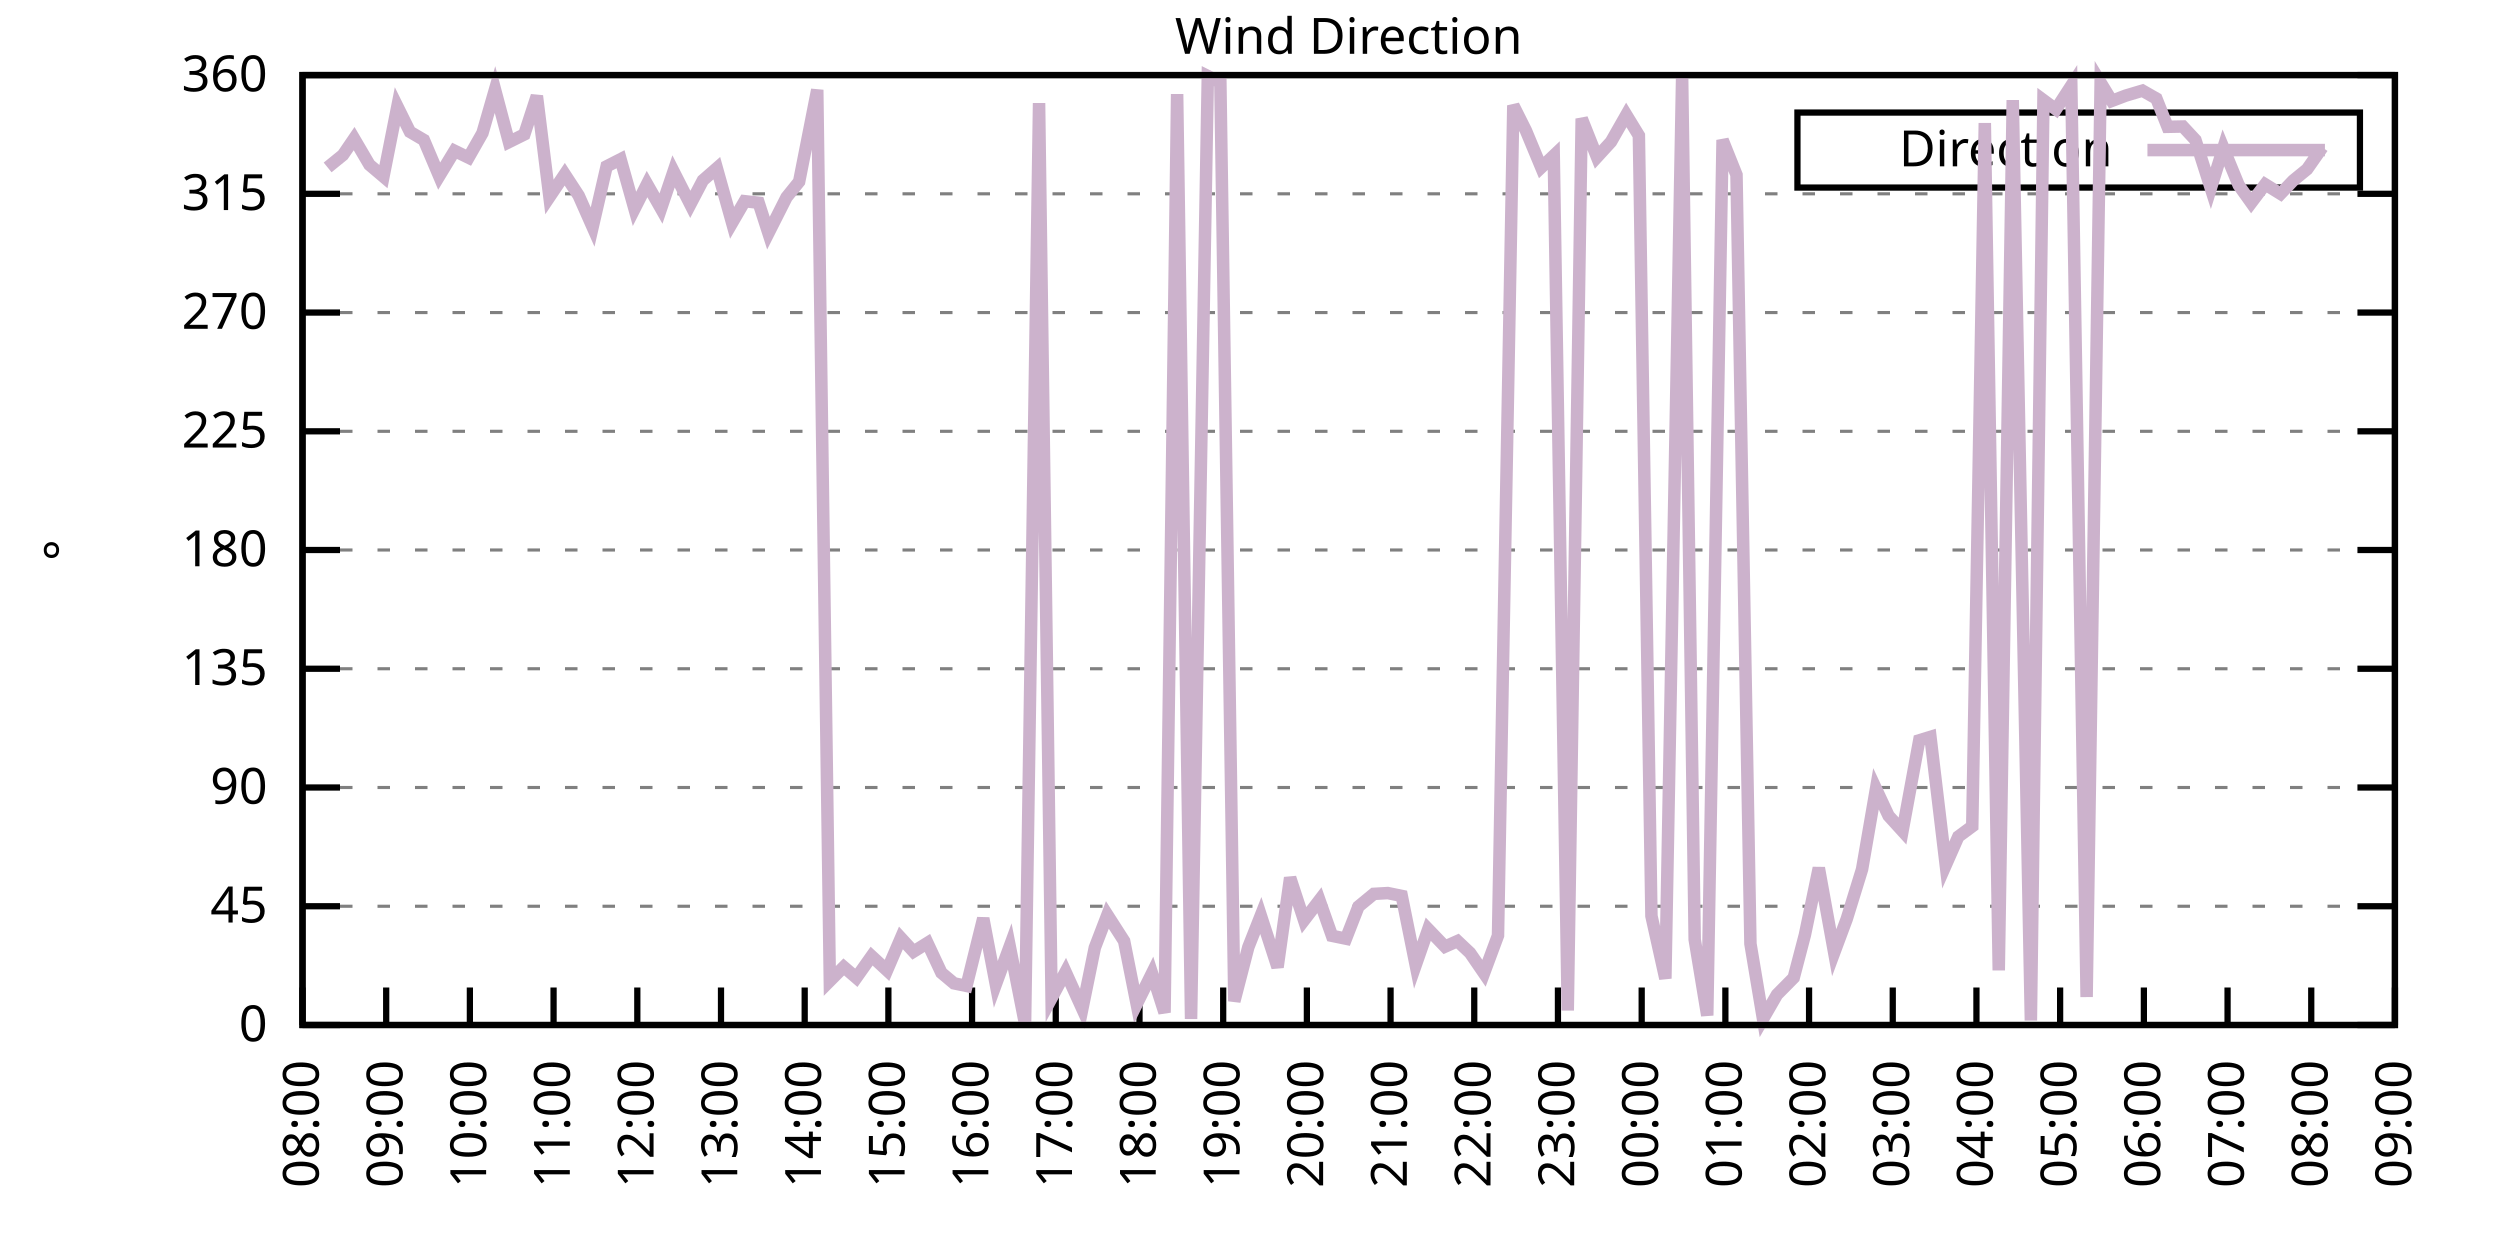
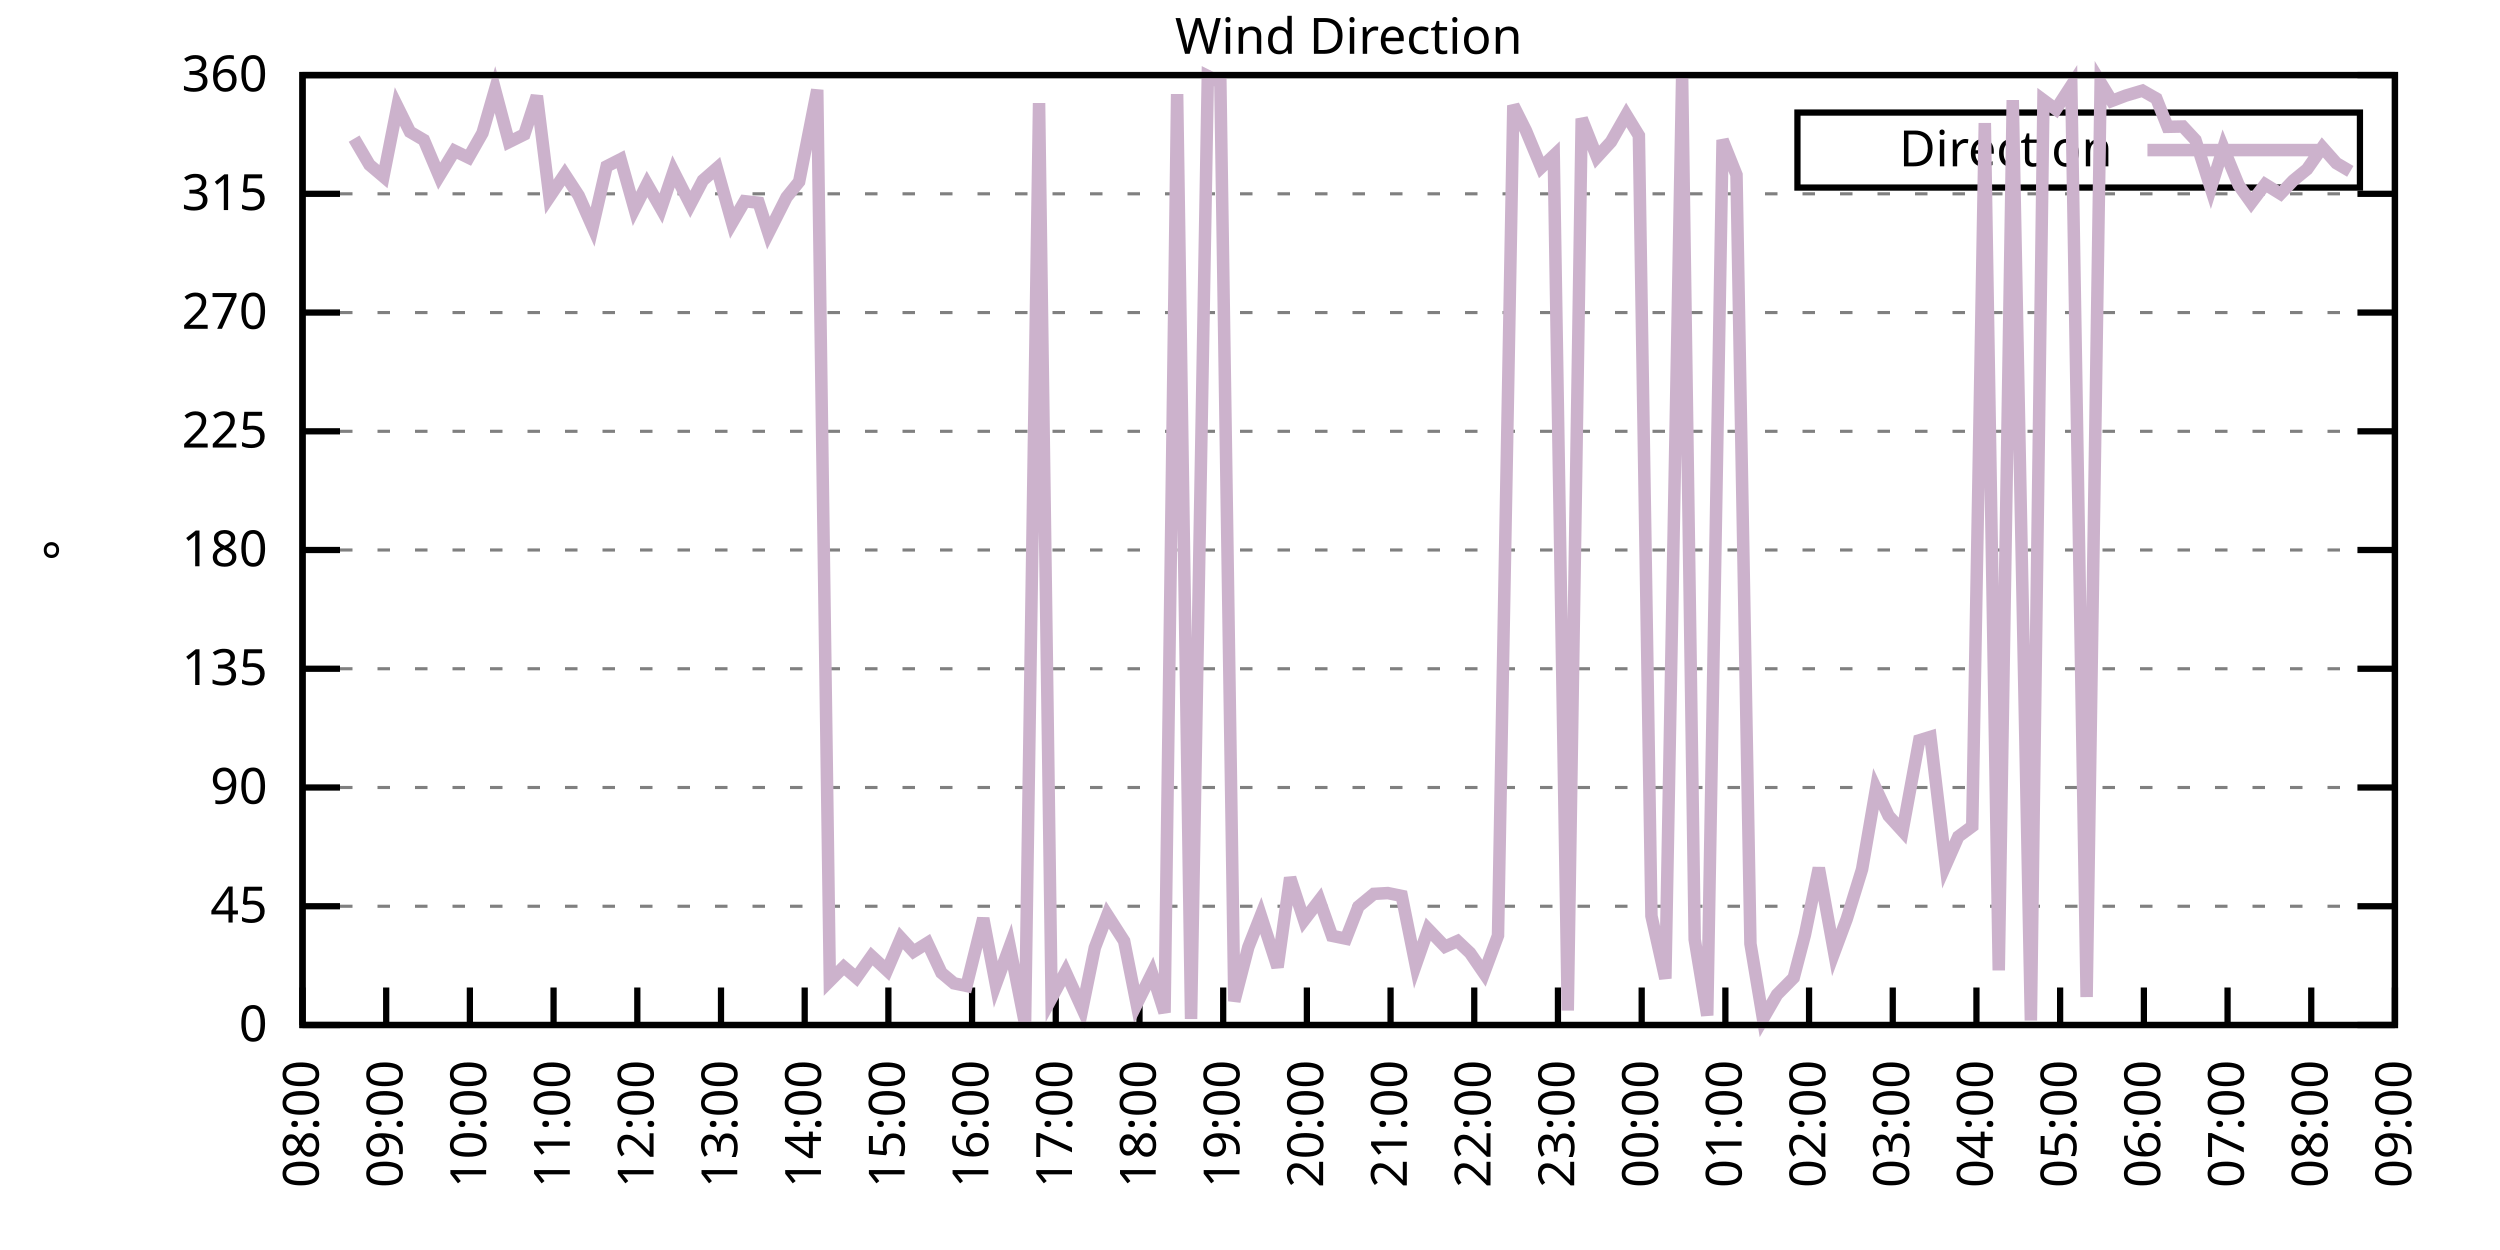
<svg xmlns="http://www.w3.org/2000/svg" xmlns:xlink="http://www.w3.org/1999/xlink" width="400" height="200" viewBox="0 0 400 200">
  <g id="gnuplot_canvas">
    <rect x="0" y="0" width="400" height="200" fill="none" />
    <defs>
      <circle id="gpDot" r="0.5" stroke-width="0.5" stroke="currentColor" />
      <path id="gpPt0" stroke-width="0.333" stroke="currentColor" d="M-1,0 h2 M0,-1 v2" />
      <path id="gpPt1" stroke-width="0.333" stroke="currentColor" d="M-1,-1 L1,1 M1,-1 L-1,1" />
      <path id="gpPt2" stroke-width="0.333" stroke="currentColor" d="M-1,0 L1,0 M0,-1 L0,1 M-1,-1 L1,1 M-1,1 L1,-1" />
      <rect id="gpPt3" stroke-width="0.333" stroke="currentColor" x="-1" y="-1" width="2" height="2" />
      <rect id="gpPt4" stroke-width="0.333" stroke="currentColor" fill="currentColor" x="-1" y="-1" width="2" height="2" />
      <circle id="gpPt5" stroke-width="0.333" stroke="currentColor" cx="0" cy="0" r="1" />
      <use xlink:href="#gpPt5" id="gpPt6" fill="currentColor" stroke="none" />
      <path id="gpPt7" stroke-width="0.333" stroke="currentColor" d="M0,-1.33 L-1.33,0.67 L1.33,0.67 z" />
      <use xlink:href="#gpPt7" id="gpPt8" fill="currentColor" stroke="none" />
      <use xlink:href="#gpPt7" id="gpPt9" stroke="currentColor" transform="rotate(180)" />
      <use xlink:href="#gpPt9" id="gpPt10" fill="currentColor" stroke="none" />
      <use xlink:href="#gpPt3" id="gpPt11" stroke="currentColor" transform="rotate(45)" />
      <use xlink:href="#gpPt11" id="gpPt12" fill="currentColor" stroke="none" />
      <path id="gpPt13" stroke-width="0.333" stroke="currentColor" d="M0,1.330 L1.265,0.411 L0.782,-1.067 L-0.782,-1.076 L-1.265,0.411 z" />
      <use xlink:href="#gpPt13" id="gpPt14" fill="currentColor" stroke="none" />
      <filter id="textbox" filterUnits="objectBoundingBox" x="0" y="0" height="1" width="1">
        <feFlood flood-color="white" flood-opacity="1" result="bgnd" />
        <feComposite in="SourceGraphic" in2="bgnd" operator="atop" />
      </filter>
      <filter id="greybox" filterUnits="objectBoundingBox" x="0" y="0" height="1" width="1">
        <feFlood flood-color="lightgrey" flood-opacity="1" result="grey" />
        <feComposite in="SourceGraphic" in2="grey" operator="atop" />
      </filter>
    </defs>
    <g fill="none" color="white" stroke="currentColor" stroke-width="1.00" stroke-linecap="butt" stroke-linejoin="miter">
</g>
    <g fill="none" color="black" stroke="currentColor" stroke-width="1.00" stroke-linecap="butt" stroke-linejoin="miter">
      <g stroke="none" shape-rendering="crispEdges">
        <polygon fill="rgb(255, 255, 255)" points="48.40,164.00 383.18,164.00 383.18,12.02 48.40,12.02 " />
      </g>
    </g>
    <g fill="none" color="black" stroke="currentColor" stroke-width="1.00" stroke-linecap="butt" stroke-linejoin="miter">
</g>
    <g fill="none" color="black" stroke="black" stroke-width="0.50" stroke-linecap="butt" stroke-linejoin="miter">
</g>
    <g fill="none" color="gray" stroke="currentColor" stroke-width="0.50" stroke-linecap="butt" stroke-linejoin="miter">
      <path stroke="gray" stroke-dasharray="2,4" class="gridline" d="M48.40,164.00 L383.19,164.00  " />
    </g>
    <g fill="none" color="gray" stroke="gray" stroke-width="1.00" stroke-linecap="butt" stroke-linejoin="miter">
</g>
    <g fill="none" color="black" stroke="currentColor" stroke-width="1.00" stroke-linecap="butt" stroke-linejoin="miter">
      <path stroke="black" d="M48.40,164.00 L54.40,164.00 M383.19,164.00 L377.19,164.00  " />
      <g transform="translate(42.80,166.60)" stroke="none" fill="black" font-family="Sans" font-size="8.00" text-anchor="end">
        <text>
          <tspan font-family="Sans"> 0</tspan>
        </text>
      </g>
    </g>
    <g fill="none" color="black" stroke="currentColor" stroke-width="1.00" stroke-linecap="butt" stroke-linejoin="miter">
</g>
    <g fill="none" color="black" stroke="black" stroke-width="0.50" stroke-linecap="butt" stroke-linejoin="miter">
</g>
    <g fill="none" color="gray" stroke="currentColor" stroke-width="0.50" stroke-linecap="butt" stroke-linejoin="miter">
      <path stroke="gray" stroke-dasharray="2,4" class="gridline" d="M48.40,145.00 L383.19,145.00  " />
    </g>
    <g fill="none" color="gray" stroke="gray" stroke-width="1.00" stroke-linecap="butt" stroke-linejoin="miter">
</g>
    <g fill="none" color="black" stroke="currentColor" stroke-width="1.00" stroke-linecap="butt" stroke-linejoin="miter">
      <path stroke="black" d="M48.40,145.00 L54.40,145.00 M383.19,145.00 L377.19,145.00  " />
      <g transform="translate(42.80,147.60)" stroke="none" fill="black" font-family="Sans" font-size="8.00" text-anchor="end">
        <text>
          <tspan font-family="Sans"> 45</tspan>
        </text>
      </g>
    </g>
    <g fill="none" color="black" stroke="currentColor" stroke-width="1.00" stroke-linecap="butt" stroke-linejoin="miter">
</g>
    <g fill="none" color="black" stroke="black" stroke-width="0.50" stroke-linecap="butt" stroke-linejoin="miter">
</g>
    <g fill="none" color="gray" stroke="currentColor" stroke-width="0.50" stroke-linecap="butt" stroke-linejoin="miter">
      <path stroke="gray" stroke-dasharray="2,4" class="gridline" d="M48.40,126.00 L383.19,126.00  " />
    </g>
    <g fill="none" color="gray" stroke="gray" stroke-width="1.00" stroke-linecap="butt" stroke-linejoin="miter">
</g>
    <g fill="none" color="black" stroke="currentColor" stroke-width="1.00" stroke-linecap="butt" stroke-linejoin="miter">
      <path stroke="black" d="M48.40,126.00 L54.40,126.00 M383.19,126.00 L377.19,126.00  " />
      <g transform="translate(42.80,128.60)" stroke="none" fill="black" font-family="Sans" font-size="8.00" text-anchor="end">
        <text>
          <tspan font-family="Sans"> 90</tspan>
        </text>
      </g>
    </g>
    <g fill="none" color="black" stroke="currentColor" stroke-width="1.00" stroke-linecap="butt" stroke-linejoin="miter">
</g>
    <g fill="none" color="black" stroke="black" stroke-width="0.50" stroke-linecap="butt" stroke-linejoin="miter">
</g>
    <g fill="none" color="gray" stroke="currentColor" stroke-width="0.50" stroke-linecap="butt" stroke-linejoin="miter">
      <path stroke="gray" stroke-dasharray="2,4" class="gridline" d="M48.40,107.00 L383.19,107.00  " />
    </g>
    <g fill="none" color="gray" stroke="gray" stroke-width="1.00" stroke-linecap="butt" stroke-linejoin="miter">
</g>
    <g fill="none" color="black" stroke="currentColor" stroke-width="1.00" stroke-linecap="butt" stroke-linejoin="miter">
      <path stroke="black" d="M48.40,107.00 L54.40,107.00 M383.19,107.00 L377.19,107.00  " />
      <g transform="translate(42.80,109.60)" stroke="none" fill="black" font-family="Sans" font-size="8.00" text-anchor="end">
        <text>
          <tspan font-family="Sans"> 135</tspan>
        </text>
      </g>
    </g>
    <g fill="none" color="black" stroke="currentColor" stroke-width="1.00" stroke-linecap="butt" stroke-linejoin="miter">
</g>
    <g fill="none" color="black" stroke="black" stroke-width="0.50" stroke-linecap="butt" stroke-linejoin="miter">
</g>
    <g fill="none" color="gray" stroke="currentColor" stroke-width="0.50" stroke-linecap="butt" stroke-linejoin="miter">
      <path stroke="gray" stroke-dasharray="2,4" class="gridline" d="M48.40,88.00 L383.19,88.00  " />
    </g>
    <g fill="none" color="gray" stroke="gray" stroke-width="1.00" stroke-linecap="butt" stroke-linejoin="miter">
</g>
    <g fill="none" color="black" stroke="currentColor" stroke-width="1.00" stroke-linecap="butt" stroke-linejoin="miter">
      <path stroke="black" d="M48.40,88.00 L54.40,88.00 M383.19,88.00 L377.19,88.00  " />
      <g transform="translate(42.80,90.60)" stroke="none" fill="black" font-family="Sans" font-size="8.00" text-anchor="end">
        <text>
          <tspan font-family="Sans"> 180</tspan>
        </text>
      </g>
    </g>
    <g fill="none" color="black" stroke="currentColor" stroke-width="1.00" stroke-linecap="butt" stroke-linejoin="miter">
</g>
    <g fill="none" color="black" stroke="black" stroke-width="0.50" stroke-linecap="butt" stroke-linejoin="miter">
</g>
    <g fill="none" color="gray" stroke="currentColor" stroke-width="0.50" stroke-linecap="butt" stroke-linejoin="miter">
      <path stroke="gray" stroke-dasharray="2,4" class="gridline" d="M48.40,69.01 L383.19,69.01  " />
    </g>
    <g fill="none" color="gray" stroke="gray" stroke-width="1.00" stroke-linecap="butt" stroke-linejoin="miter">
</g>
    <g fill="none" color="black" stroke="currentColor" stroke-width="1.00" stroke-linecap="butt" stroke-linejoin="miter">
      <path stroke="black" d="M48.40,69.01 L54.40,69.01 M383.19,69.01 L377.19,69.01  " />
      <g transform="translate(42.80,71.61)" stroke="none" fill="black" font-family="Sans" font-size="8.00" text-anchor="end">
        <text>
          <tspan font-family="Sans"> 225</tspan>
        </text>
      </g>
    </g>
    <g fill="none" color="black" stroke="currentColor" stroke-width="1.00" stroke-linecap="butt" stroke-linejoin="miter">
</g>
    <g fill="none" color="black" stroke="black" stroke-width="0.50" stroke-linecap="butt" stroke-linejoin="miter">
</g>
    <g fill="none" color="gray" stroke="currentColor" stroke-width="0.50" stroke-linecap="butt" stroke-linejoin="miter">
      <path stroke="gray" stroke-dasharray="2,4" class="gridline" d="M48.40,50.01 L383.19,50.01  " />
    </g>
    <g fill="none" color="gray" stroke="gray" stroke-width="1.00" stroke-linecap="butt" stroke-linejoin="miter">
</g>
    <g fill="none" color="black" stroke="currentColor" stroke-width="1.00" stroke-linecap="butt" stroke-linejoin="miter">
      <path stroke="black" d="M48.40,50.01 L54.40,50.01 M383.19,50.01 L377.19,50.01  " />
      <g transform="translate(42.80,52.61)" stroke="none" fill="black" font-family="Sans" font-size="8.00" text-anchor="end">
        <text>
          <tspan font-family="Sans"> 270</tspan>
        </text>
      </g>
    </g>
    <g fill="none" color="black" stroke="currentColor" stroke-width="1.00" stroke-linecap="butt" stroke-linejoin="miter">
</g>
    <g fill="none" color="black" stroke="black" stroke-width="0.50" stroke-linecap="butt" stroke-linejoin="miter">
</g>
    <g fill="none" color="gray" stroke="currentColor" stroke-width="0.50" stroke-linecap="butt" stroke-linejoin="miter">
      <path stroke="gray" stroke-dasharray="2,4" class="gridline" d="M48.40,31.01 L383.19,31.01  " />
    </g>
    <g fill="none" color="gray" stroke="gray" stroke-width="1.00" stroke-linecap="butt" stroke-linejoin="miter">
</g>
    <g fill="none" color="black" stroke="currentColor" stroke-width="1.00" stroke-linecap="butt" stroke-linejoin="miter">
      <path stroke="black" d="M48.40,31.01 L54.40,31.01 M383.19,31.01 L377.19,31.01  " />
      <g transform="translate(42.80,33.61)" stroke="none" fill="black" font-family="Sans" font-size="8.00" text-anchor="end">
        <text>
          <tspan font-family="Sans"> 315</tspan>
        </text>
      </g>
    </g>
    <g fill="none" color="black" stroke="currentColor" stroke-width="1.00" stroke-linecap="butt" stroke-linejoin="miter">
</g>
    <g fill="none" color="black" stroke="black" stroke-width="0.50" stroke-linecap="butt" stroke-linejoin="miter">
</g>
    <g fill="none" color="gray" stroke="currentColor" stroke-width="0.50" stroke-linecap="butt" stroke-linejoin="miter">
      <path stroke="gray" stroke-dasharray="2,4" class="gridline" d="M48.40,12.01 L383.19,12.01  " />
    </g>
    <g fill="none" color="gray" stroke="gray" stroke-width="1.00" stroke-linecap="butt" stroke-linejoin="miter">
</g>
    <g fill="none" color="black" stroke="currentColor" stroke-width="1.00" stroke-linecap="butt" stroke-linejoin="miter">
      <path stroke="black" d="M48.40,12.01 L54.40,12.01 M383.19,12.01 L377.19,12.01  " />
      <g transform="translate(42.80,14.61)" stroke="none" fill="black" font-family="Sans" font-size="8.00" text-anchor="end">
        <text>
          <tspan font-family="Sans"> 360</tspan>
        </text>
      </g>
    </g>
    <g fill="none" color="black" stroke="currentColor" stroke-width="1.00" stroke-linecap="butt" stroke-linejoin="miter">
      <path stroke="black" d="M48.40,164.00 L48.40,158.00  " />
      <g transform="translate(51.00,169.60) rotate(270.00)" stroke="none" fill="black" font-family="Sans" font-size="8.00" text-anchor="end">
        <text>
          <tspan font-family="Sans">08:00</tspan>
        </text>
      </g>
    </g>
    <g fill="none" color="black" stroke="currentColor" stroke-width="1.00" stroke-linecap="butt" stroke-linejoin="miter">
      <path stroke="black" d="M61.79,164.00 L61.79,158.00  " />
      <g transform="translate(64.39,169.60) rotate(270.00)" stroke="none" fill="black" font-family="Sans" font-size="8.00" text-anchor="end">
        <text>
          <tspan font-family="Sans">09:00</tspan>
        </text>
      </g>
    </g>
    <g fill="none" color="black" stroke="currentColor" stroke-width="1.00" stroke-linecap="butt" stroke-linejoin="miter">
      <path stroke="black" d="M75.18,164.00 L75.18,158.00  " />
      <g transform="translate(77.78,169.60) rotate(270.00)" stroke="none" fill="black" font-family="Sans" font-size="8.00" text-anchor="end">
        <text>
          <tspan font-family="Sans">10:00</tspan>
        </text>
      </g>
    </g>
    <g fill="none" color="black" stroke="currentColor" stroke-width="1.00" stroke-linecap="butt" stroke-linejoin="miter">
      <path stroke="black" d="M88.57,164.00 L88.57,158.00  " />
      <g transform="translate(91.17,169.60) rotate(270.00)" stroke="none" fill="black" font-family="Sans" font-size="8.00" text-anchor="end">
        <text>
          <tspan font-family="Sans">11:00</tspan>
        </text>
      </g>
    </g>
    <g fill="none" color="black" stroke="currentColor" stroke-width="1.00" stroke-linecap="butt" stroke-linejoin="miter">
      <path stroke="black" d="M101.97,164.00 L101.97,158.00  " />
      <g transform="translate(104.57,169.60) rotate(270.00)" stroke="none" fill="black" font-family="Sans" font-size="8.00" text-anchor="end">
        <text>
          <tspan font-family="Sans">12:00</tspan>
        </text>
      </g>
    </g>
    <g fill="none" color="black" stroke="currentColor" stroke-width="1.00" stroke-linecap="butt" stroke-linejoin="miter">
      <path stroke="black" d="M115.36,164.00 L115.36,158.00  " />
      <g transform="translate(117.96,169.60) rotate(270.00)" stroke="none" fill="black" font-family="Sans" font-size="8.00" text-anchor="end">
        <text>
          <tspan font-family="Sans">13:00</tspan>
        </text>
      </g>
    </g>
    <g fill="none" color="black" stroke="currentColor" stroke-width="1.00" stroke-linecap="butt" stroke-linejoin="miter">
      <path stroke="black" d="M128.75,164.00 L128.75,158.00  " />
      <g transform="translate(131.35,169.60) rotate(270.00)" stroke="none" fill="black" font-family="Sans" font-size="8.00" text-anchor="end">
        <text>
          <tspan font-family="Sans">14:00</tspan>
        </text>
      </g>
    </g>
    <g fill="none" color="black" stroke="currentColor" stroke-width="1.00" stroke-linecap="butt" stroke-linejoin="miter">
      <path stroke="black" d="M142.14,164.00 L142.14,158.00  " />
      <g transform="translate(144.74,169.60) rotate(270.00)" stroke="none" fill="black" font-family="Sans" font-size="8.00" text-anchor="end">
        <text>
          <tspan font-family="Sans">15:00</tspan>
        </text>
      </g>
    </g>
    <g fill="none" color="black" stroke="currentColor" stroke-width="1.00" stroke-linecap="butt" stroke-linejoin="miter">
      <path stroke="black" d="M155.53,164.00 L155.53,158.00  " />
      <g transform="translate(158.13,169.60) rotate(270.00)" stroke="none" fill="black" font-family="Sans" font-size="8.00" text-anchor="end">
        <text>
          <tspan font-family="Sans">16:00</tspan>
        </text>
      </g>
    </g>
    <g fill="none" color="black" stroke="currentColor" stroke-width="1.00" stroke-linecap="butt" stroke-linejoin="miter">
      <path stroke="black" d="M168.92,164.00 L168.92,158.00  " />
      <g transform="translate(171.52,169.60) rotate(270.00)" stroke="none" fill="black" font-family="Sans" font-size="8.00" text-anchor="end">
        <text>
          <tspan font-family="Sans">17:00</tspan>
        </text>
      </g>
    </g>
    <g fill="none" color="black" stroke="currentColor" stroke-width="1.00" stroke-linecap="butt" stroke-linejoin="miter">
      <path stroke="black" d="M182.32,164.00 L182.32,158.00  " />
      <g transform="translate(184.92,169.60) rotate(270.00)" stroke="none" fill="black" font-family="Sans" font-size="8.00" text-anchor="end">
        <text>
          <tspan font-family="Sans">18:00</tspan>
        </text>
      </g>
    </g>
    <g fill="none" color="black" stroke="currentColor" stroke-width="1.00" stroke-linecap="butt" stroke-linejoin="miter">
      <path stroke="black" d="M195.71,164.00 L195.71,158.00  " />
      <g transform="translate(198.31,169.60) rotate(270.00)" stroke="none" fill="black" font-family="Sans" font-size="8.00" text-anchor="end">
        <text>
          <tspan font-family="Sans">19:00</tspan>
        </text>
      </g>
    </g>
    <g fill="none" color="black" stroke="currentColor" stroke-width="1.00" stroke-linecap="butt" stroke-linejoin="miter">
      <path stroke="black" d="M209.10,164.00 L209.10,158.00  " />
      <g transform="translate(211.70,169.60) rotate(270.00)" stroke="none" fill="black" font-family="Sans" font-size="8.00" text-anchor="end">
        <text>
          <tspan font-family="Sans">20:00</tspan>
        </text>
      </g>
    </g>
    <g fill="none" color="black" stroke="currentColor" stroke-width="1.00" stroke-linecap="butt" stroke-linejoin="miter">
      <path stroke="black" d="M222.49,164.00 L222.49,158.00  " />
      <g transform="translate(225.09,169.60) rotate(270.00)" stroke="none" fill="black" font-family="Sans" font-size="8.00" text-anchor="end">
        <text>
          <tspan font-family="Sans">21:00</tspan>
        </text>
      </g>
    </g>
    <g fill="none" color="black" stroke="currentColor" stroke-width="1.00" stroke-linecap="butt" stroke-linejoin="miter">
      <path stroke="black" d="M235.88,164.00 L235.88,158.00  " />
      <g transform="translate(238.48,169.60) rotate(270.00)" stroke="none" fill="black" font-family="Sans" font-size="8.00" text-anchor="end">
        <text>
          <tspan font-family="Sans">22:00</tspan>
        </text>
      </g>
    </g>
    <g fill="none" color="black" stroke="currentColor" stroke-width="1.00" stroke-linecap="butt" stroke-linejoin="miter">
      <path stroke="black" d="M249.27,164.00 L249.27,158.00  " />
      <g transform="translate(251.87,169.60) rotate(270.00)" stroke="none" fill="black" font-family="Sans" font-size="8.00" text-anchor="end">
        <text>
          <tspan font-family="Sans">23:00</tspan>
        </text>
      </g>
    </g>
    <g fill="none" color="black" stroke="currentColor" stroke-width="1.00" stroke-linecap="butt" stroke-linejoin="miter">
      <path stroke="black" d="M262.67,164.00 L262.67,158.00  " />
      <g transform="translate(265.27,169.60) rotate(270.00)" stroke="none" fill="black" font-family="Sans" font-size="8.00" text-anchor="end">
        <text>
          <tspan font-family="Sans">00:00</tspan>
        </text>
      </g>
    </g>
    <g fill="none" color="black" stroke="currentColor" stroke-width="1.00" stroke-linecap="butt" stroke-linejoin="miter">
      <path stroke="black" d="M276.06,164.00 L276.06,158.00  " />
      <g transform="translate(278.66,169.60) rotate(270.00)" stroke="none" fill="black" font-family="Sans" font-size="8.00" text-anchor="end">
        <text>
          <tspan font-family="Sans">01:00</tspan>
        </text>
      </g>
    </g>
    <g fill="none" color="black" stroke="currentColor" stroke-width="1.00" stroke-linecap="butt" stroke-linejoin="miter">
      <path stroke="black" d="M289.45,164.00 L289.45,158.00  " />
      <g transform="translate(292.05,169.60) rotate(270.00)" stroke="none" fill="black" font-family="Sans" font-size="8.00" text-anchor="end">
        <text>
          <tspan font-family="Sans">02:00</tspan>
        </text>
      </g>
    </g>
    <g fill="none" color="black" stroke="currentColor" stroke-width="1.00" stroke-linecap="butt" stroke-linejoin="miter">
      <path stroke="black" d="M302.84,164.00 L302.84,158.00  " />
      <g transform="translate(305.44,169.60) rotate(270.00)" stroke="none" fill="black" font-family="Sans" font-size="8.00" text-anchor="end">
        <text>
          <tspan font-family="Sans">03:00</tspan>
        </text>
      </g>
    </g>
    <g fill="none" color="black" stroke="currentColor" stroke-width="1.00" stroke-linecap="butt" stroke-linejoin="miter">
      <path stroke="black" d="M316.23,164.00 L316.23,158.00  " />
      <g transform="translate(318.83,169.60) rotate(270.00)" stroke="none" fill="black" font-family="Sans" font-size="8.00" text-anchor="end">
        <text>
          <tspan font-family="Sans">04:00</tspan>
        </text>
      </g>
    </g>
    <g fill="none" color="black" stroke="currentColor" stroke-width="1.00" stroke-linecap="butt" stroke-linejoin="miter">
      <path stroke="black" d="M329.62,164.00 L329.62,158.00  " />
      <g transform="translate(332.22,169.60) rotate(270.00)" stroke="none" fill="black" font-family="Sans" font-size="8.00" text-anchor="end">
        <text>
          <tspan font-family="Sans">05:00</tspan>
        </text>
      </g>
    </g>
    <g fill="none" color="black" stroke="currentColor" stroke-width="1.00" stroke-linecap="butt" stroke-linejoin="miter">
      <path stroke="black" d="M343.02,164.00 L343.02,158.00  " />
      <g transform="translate(345.62,169.60) rotate(270.00)" stroke="none" fill="black" font-family="Sans" font-size="8.00" text-anchor="end">
        <text>
          <tspan font-family="Sans">06:00</tspan>
        </text>
      </g>
    </g>
    <g fill="none" color="black" stroke="currentColor" stroke-width="1.00" stroke-linecap="butt" stroke-linejoin="miter">
      <path stroke="black" d="M356.41,164.00 L356.41,158.00  " />
      <g transform="translate(359.01,169.60) rotate(270.00)" stroke="none" fill="black" font-family="Sans" font-size="8.00" text-anchor="end">
        <text>
          <tspan font-family="Sans">07:00</tspan>
        </text>
      </g>
    </g>
    <g fill="none" color="black" stroke="currentColor" stroke-width="1.00" stroke-linecap="butt" stroke-linejoin="miter">
      <path stroke="black" d="M369.80,164.00 L369.80,158.00  " />
      <g transform="translate(372.40,169.60) rotate(270.00)" stroke="none" fill="black" font-family="Sans" font-size="8.00" text-anchor="end">
        <text>
          <tspan font-family="Sans">08:00</tspan>
        </text>
      </g>
    </g>
    <g fill="none" color="black" stroke="currentColor" stroke-width="1.00" stroke-linecap="butt" stroke-linejoin="miter">
      <path stroke="black" d="M383.19,164.00 L383.19,158.00  " />
      <g transform="translate(385.79,169.60) rotate(270.00)" stroke="none" fill="black" font-family="Sans" font-size="8.00" text-anchor="end">
        <text>
          <tspan font-family="Sans">09:00</tspan>
        </text>
      </g>
    </g>
    <g fill="none" color="black" stroke="currentColor" stroke-width="1.00" stroke-linecap="butt" stroke-linejoin="miter">
</g>
    <g fill="none" color="black" stroke="currentColor" stroke-width="1.00" stroke-linecap="butt" stroke-linejoin="miter">
      <path stroke="black" d="M48.40,12.01 L48.40,164.00 L383.19,164.00 L383.19,12.01 L48.40,12.01 Z  " />
    </g>
    <g fill="none" color="black" stroke="currentColor" stroke-width="1.00" stroke-linecap="butt" stroke-linejoin="miter">
</g>
    <g fill="none" color="black" stroke="currentColor" stroke-width="1.00" stroke-linecap="butt" stroke-linejoin="miter">
      <path stroke="black" d="M287.59,30.01 L287.59,18.01 L377.59,18.01 L377.59,30.01 L287.59,30.01 Z  " />
    </g>
    <g id="Wind_direction_plot_1">
      <g fill="none" color="white" stroke="black" stroke-width="2.00" stroke-linecap="butt" stroke-linejoin="miter">
</g>
      <g fill="none" color="black" stroke="currentColor" stroke-width="2.00" stroke-linecap="butt" stroke-linejoin="miter">
        <g transform="translate(337.99,26.61)" stroke="none" fill="black" font-family="Sans" font-size="8.00" text-anchor="end">
          <text>
            <tspan font-family="Sans">Direction</tspan>
          </text>
        </g>
      </g>
      <g fill="none" color="black" stroke="currentColor" stroke-width="2.00" stroke-linecap="butt" stroke-linejoin="miter">
-         <path stroke="rgb(204, 178, 204)" d="M343.59,24.01 L371.99,24.01 M52.42,26.79 L54.87,24.80 L56.66,22.18 L59.11,26.36 L61.35,28.26 L63.58,17.03   L65.59,21.09 L67.82,22.40 L70.27,28.18 L72.73,24.13 L74.96,25.22 L77.19,21.30 L79.20,14.33 L81.43,22.73   L83.89,21.51 L85.90,15.35 L87.91,31.52 L90.36,27.88 L92.59,31.30 L94.82,36.33 L97.06,26.62 L99.29,25.48   L101.52,33.42 L103.53,29.45 L105.76,33.37 L107.77,27.42 L110.45,32.70 L112.46,28.86 L114.69,26.91 L117.14,35.65   L119.15,32.19 L121.38,32.44 L122.95,37.30 L125.85,31.56 L127.86,29.07 L130.76,14.37 L132.77,156.95 L135.00,154.71   L137.01,156.44 L139.46,152.98 L141.92,155.26 L144.15,150.07 L146.16,152.26 L148.39,150.87 L150.62,155.64 L152.63,157.33   L154.64,157.75 L157.32,146.94 L159.33,157.50 L161.56,151.42 L164.01,163.83 L166.25,16.49 L168.25,159.69 L170.49,155.51   L173.17,161.42 L175.17,151.63 L177.18,146.39 L179.86,150.57 L181.87,160.66 L184.32,155.72 L186.33,162.02 L188.34,15.05   L190.57,163.03 L193.25,12.18 L195.26,13.19 L197.49,160.20 L199.73,151.55 L201.73,146.48 L204.41,154.75 L206.42,140.44   L208.65,147.24 L211.11,144.03 L213.12,149.73 L215.35,150.19 L217.36,145.04 L219.81,143.02 L222.04,142.89 L224.28,143.35   L226.51,154.42 L228.52,148.67 L231.20,151.46 L233.20,150.57 L235.21,152.47 L237.44,155.72 L239.68,149.69 L242.13,16.87   L244.14,20.88 L246.60,26.79 L248.60,24.89 L250.84,161.68 L253.07,18.98 L255.52,25.14 L257.76,22.69 L260.21,18.39   L262.22,21.68 L264.23,146.56 L266.46,156.57 L269.14,12.26 L271.15,150.32 L273.16,162.48 L275.61,22.40 L277.84,27.97   L280.07,151.00 L282.08,163.03 L284.32,159.14 L286.99,156.44 L288.78,149.60 L291.01,138.88 L293.47,152.43 L295.48,147.03   L297.93,139.09 L300.16,126.21 L302.17,130.52 L304.40,132.97 L307.08,118.45 L308.87,117.90 L311.32,138.42 L313.33,133.86   L315.56,132.21 L317.57,19.69 L319.80,155.26 L322.04,16.02 L324.94,163.28 L326.95,16.02 L328.95,17.50 L331.41,13.70   L333.86,159.52 L336.10,13.23 L337.88,16.15 L340.11,15.30 L342.79,14.50 L345.02,15.77 L346.81,20.29 L349.26,20.24   L351.27,22.40 L353.73,30.12 L355.74,23.66 L358.19,29.62 L360.20,32.44 L362.43,29.49 L364.89,31.01 L366.90,28.90   L369.13,27.08 L371.58,23.58  " />
+         <path stroke="rgb(204, 178, 204)" d="M343.59,24.01 L371.99,24.01 M56.66,22.18 L59.11,26.36 L61.35,28.26 L63.58,17.03 L65.59,21.09 L67.82,22.40   L70.27,28.18 L72.73,24.13 L74.96,25.22 L77.19,21.30 L79.20,14.33 L81.43,22.73 L83.89,21.51 L85.90,15.35   L87.91,31.52 L90.36,27.88 L92.59,31.30 L94.82,36.33 L97.06,26.62 L99.29,25.48 L101.52,33.42 L103.53,29.45   L105.76,33.37 L107.77,27.42 L110.45,32.70 L112.46,28.86 L114.69,26.91 L117.14,35.65 L119.15,32.19 L121.38,32.44   L122.95,37.30 L125.85,31.56 L127.86,29.07 L130.76,14.37 L132.77,156.95 L135.00,154.71 L137.01,156.44 L139.46,152.98   L141.92,155.26 L144.15,150.07 L146.16,152.26 L148.39,150.87 L150.62,155.64 L152.63,157.33 L154.64,157.75 L157.32,146.94   L159.33,157.50 L161.56,151.42 L164.01,163.83 L166.25,16.49 L168.25,159.69 L170.49,155.51 L173.17,161.42 L175.17,151.63   L177.18,146.39 L179.86,150.57 L181.87,160.66 L184.32,155.72 L186.33,162.02 L188.34,15.05 L190.57,163.03 L193.25,12.18   L195.26,13.19 L197.49,160.20 L199.73,151.55 L201.73,146.48 L204.41,154.75 L206.42,140.44 L208.65,147.24 L211.11,144.03   L213.12,149.73 L215.35,150.19 L217.36,145.04 L219.81,143.02 L222.04,142.89 L224.28,143.35 L226.51,154.42 L228.52,148.67   L231.20,151.46 L233.20,150.57 L235.21,152.47 L237.44,155.72 L239.68,149.69 L242.13,16.87 L244.14,20.88 L246.60,26.79   L248.60,24.89 L250.84,161.68 L253.07,18.98 L255.52,25.14 L257.76,22.69 L260.21,18.39 L262.22,21.68 L264.23,146.56   L266.46,156.57 L269.14,12.26 L271.15,150.32 L273.16,162.48 L275.61,22.40 L277.84,27.97 L280.07,151.00 L282.08,163.03   L284.32,159.14 L286.99,156.44 L288.78,149.60 L291.01,138.88 L293.47,152.43 L295.48,147.03 L297.93,139.09 L300.16,126.21   L302.17,130.52 L304.40,132.97 L307.08,118.45 L308.87,117.90 L311.32,138.42 L313.33,133.86 L315.56,132.21 L317.57,19.69   L319.80,155.26 L322.04,16.02 L324.94,163.28 L326.95,16.02 L328.95,17.50 L331.41,13.70 L333.86,159.52 L336.10,13.23   L337.88,16.15 L340.11,15.30 L342.79,14.50 L345.02,15.77 L346.81,20.29 L349.26,20.24 L351.27,22.40 L353.73,30.12   L355.74,23.66 L358.19,29.62 L360.20,32.44 L362.43,29.49 L364.89,31.01 L366.90,28.90 L369.13,27.08 L371.58,23.58   L373.82,26.11 L376.05,27.42  " />
      </g>
    </g>
    <g fill="none" color="black" stroke="currentColor" stroke-width="2.00" stroke-linecap="butt" stroke-linejoin="miter">
</g>
    <g fill="none" color="black" stroke="black" stroke-width="1.00" stroke-linecap="butt" stroke-linejoin="miter">
</g>
    <g fill="none" color="black" stroke="currentColor" stroke-width="1.00" stroke-linecap="butt" stroke-linejoin="miter">
      <path stroke="black" d="M48.40,12.01 L48.40,164.00 L383.19,164.00 L383.19,12.01 L48.40,12.01 Z  " />
      <g transform="translate(12.80,88.01) rotate(270.00)" stroke="none" fill="black" font-family="Sans" font-size="8.00" text-anchor="middle">
        <text>
          <tspan font-family="Sans">°</tspan>
        </text>
      </g>
    </g>
    <g fill="none" color="black" stroke="currentColor" stroke-width="1.00" stroke-linecap="butt" stroke-linejoin="miter">
</g>
    <g fill="none" color="black" stroke="currentColor" stroke-width="1.00" stroke-linecap="butt" stroke-linejoin="miter">
      <g transform="translate(215.79,8.61)" stroke="none" fill="black" font-family="Sans" font-size="8.00" text-anchor="middle">
        <text>
          <tspan font-family="Sans">Wind Direction</tspan>
        </text>
      </g>
    </g>
    <g fill="none" color="black" stroke="currentColor" stroke-width="1.00" stroke-linecap="butt" stroke-linejoin="miter">
</g>
  </g>
</svg>
